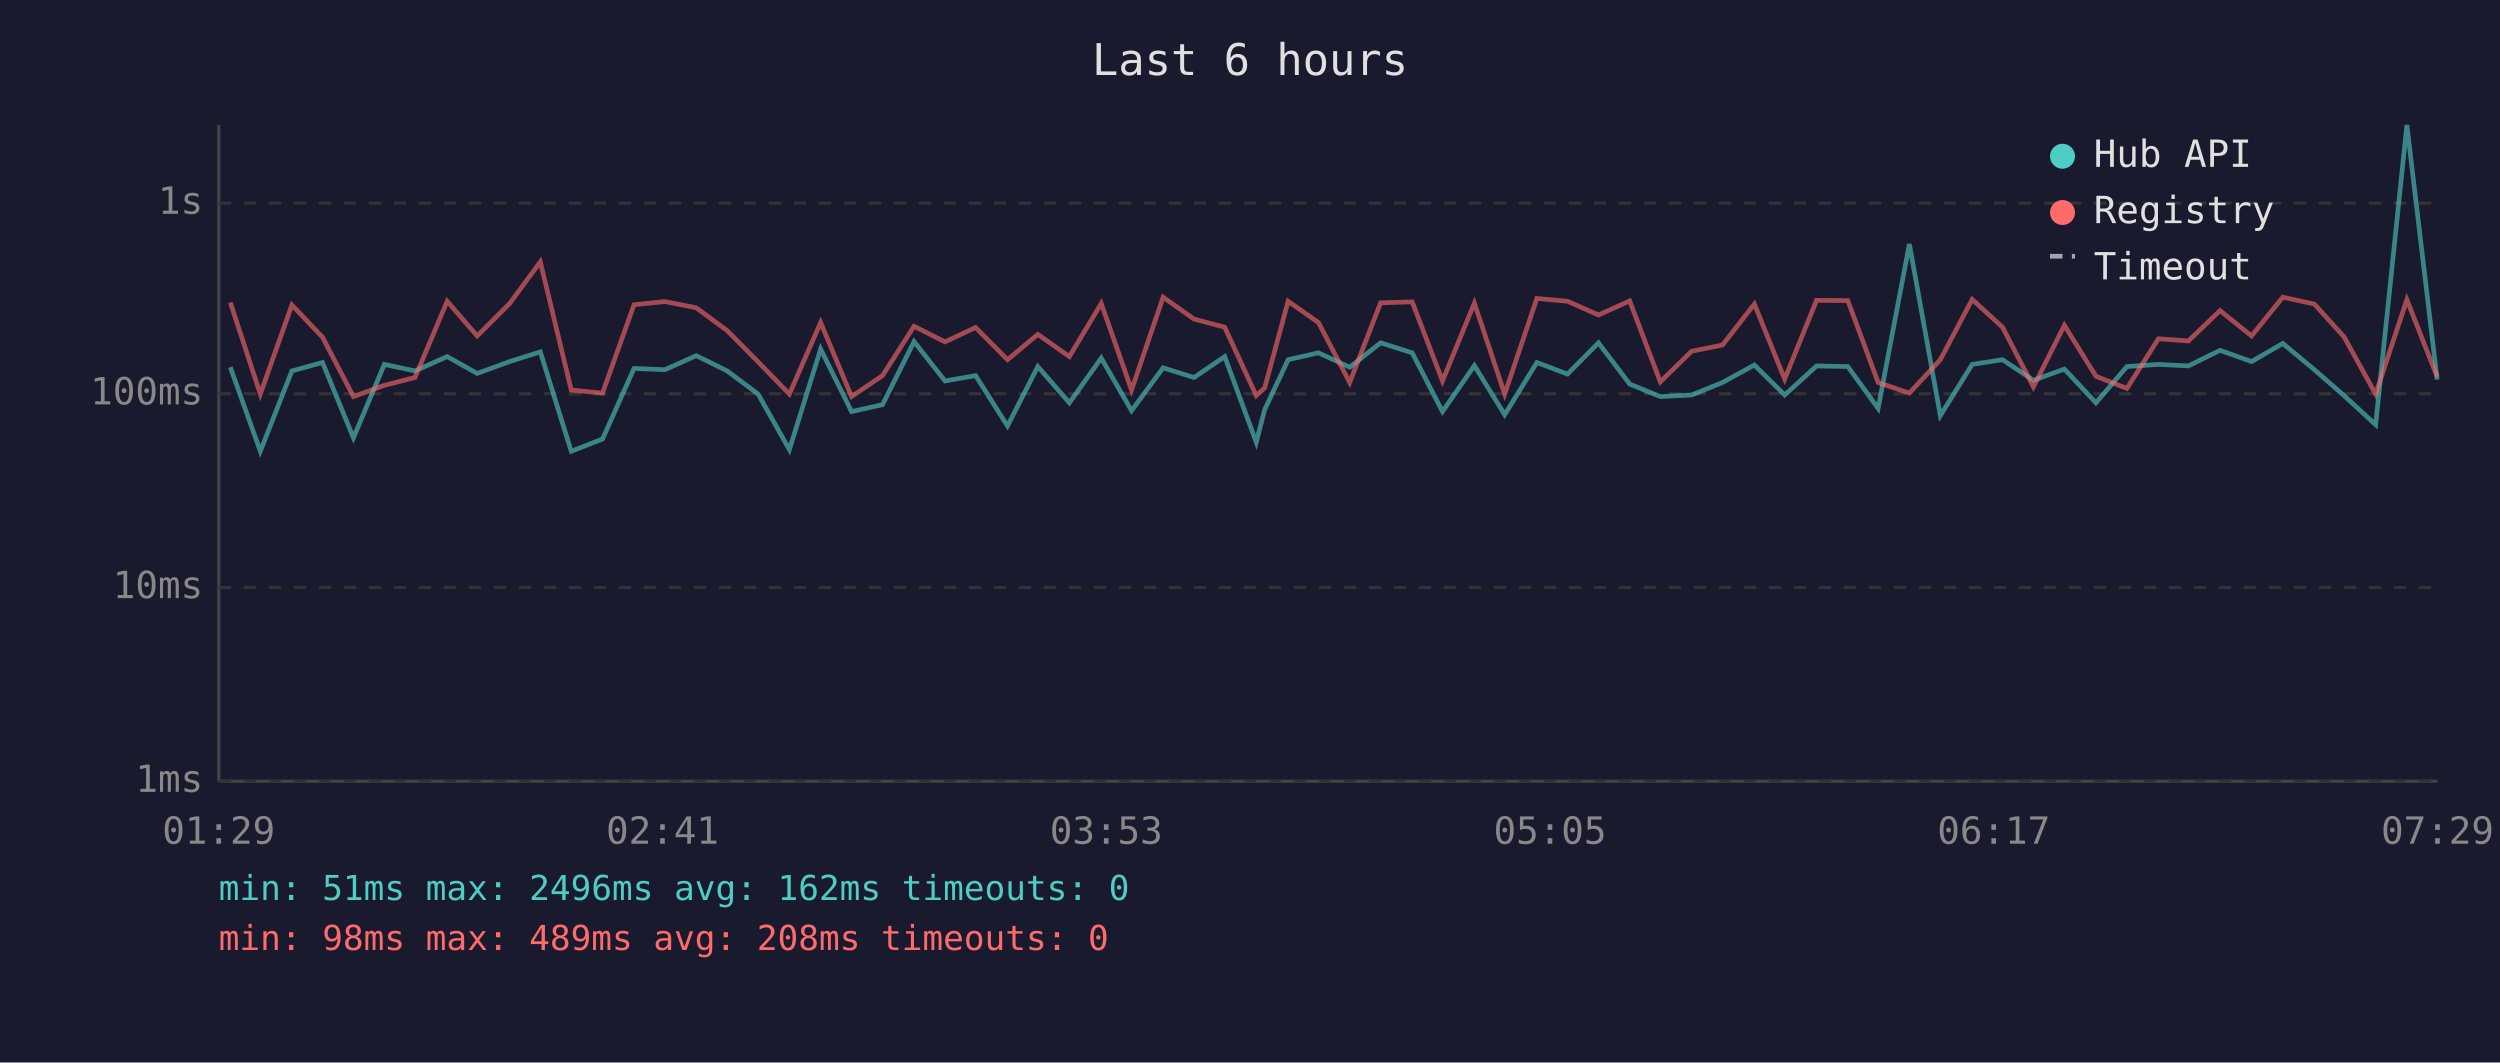
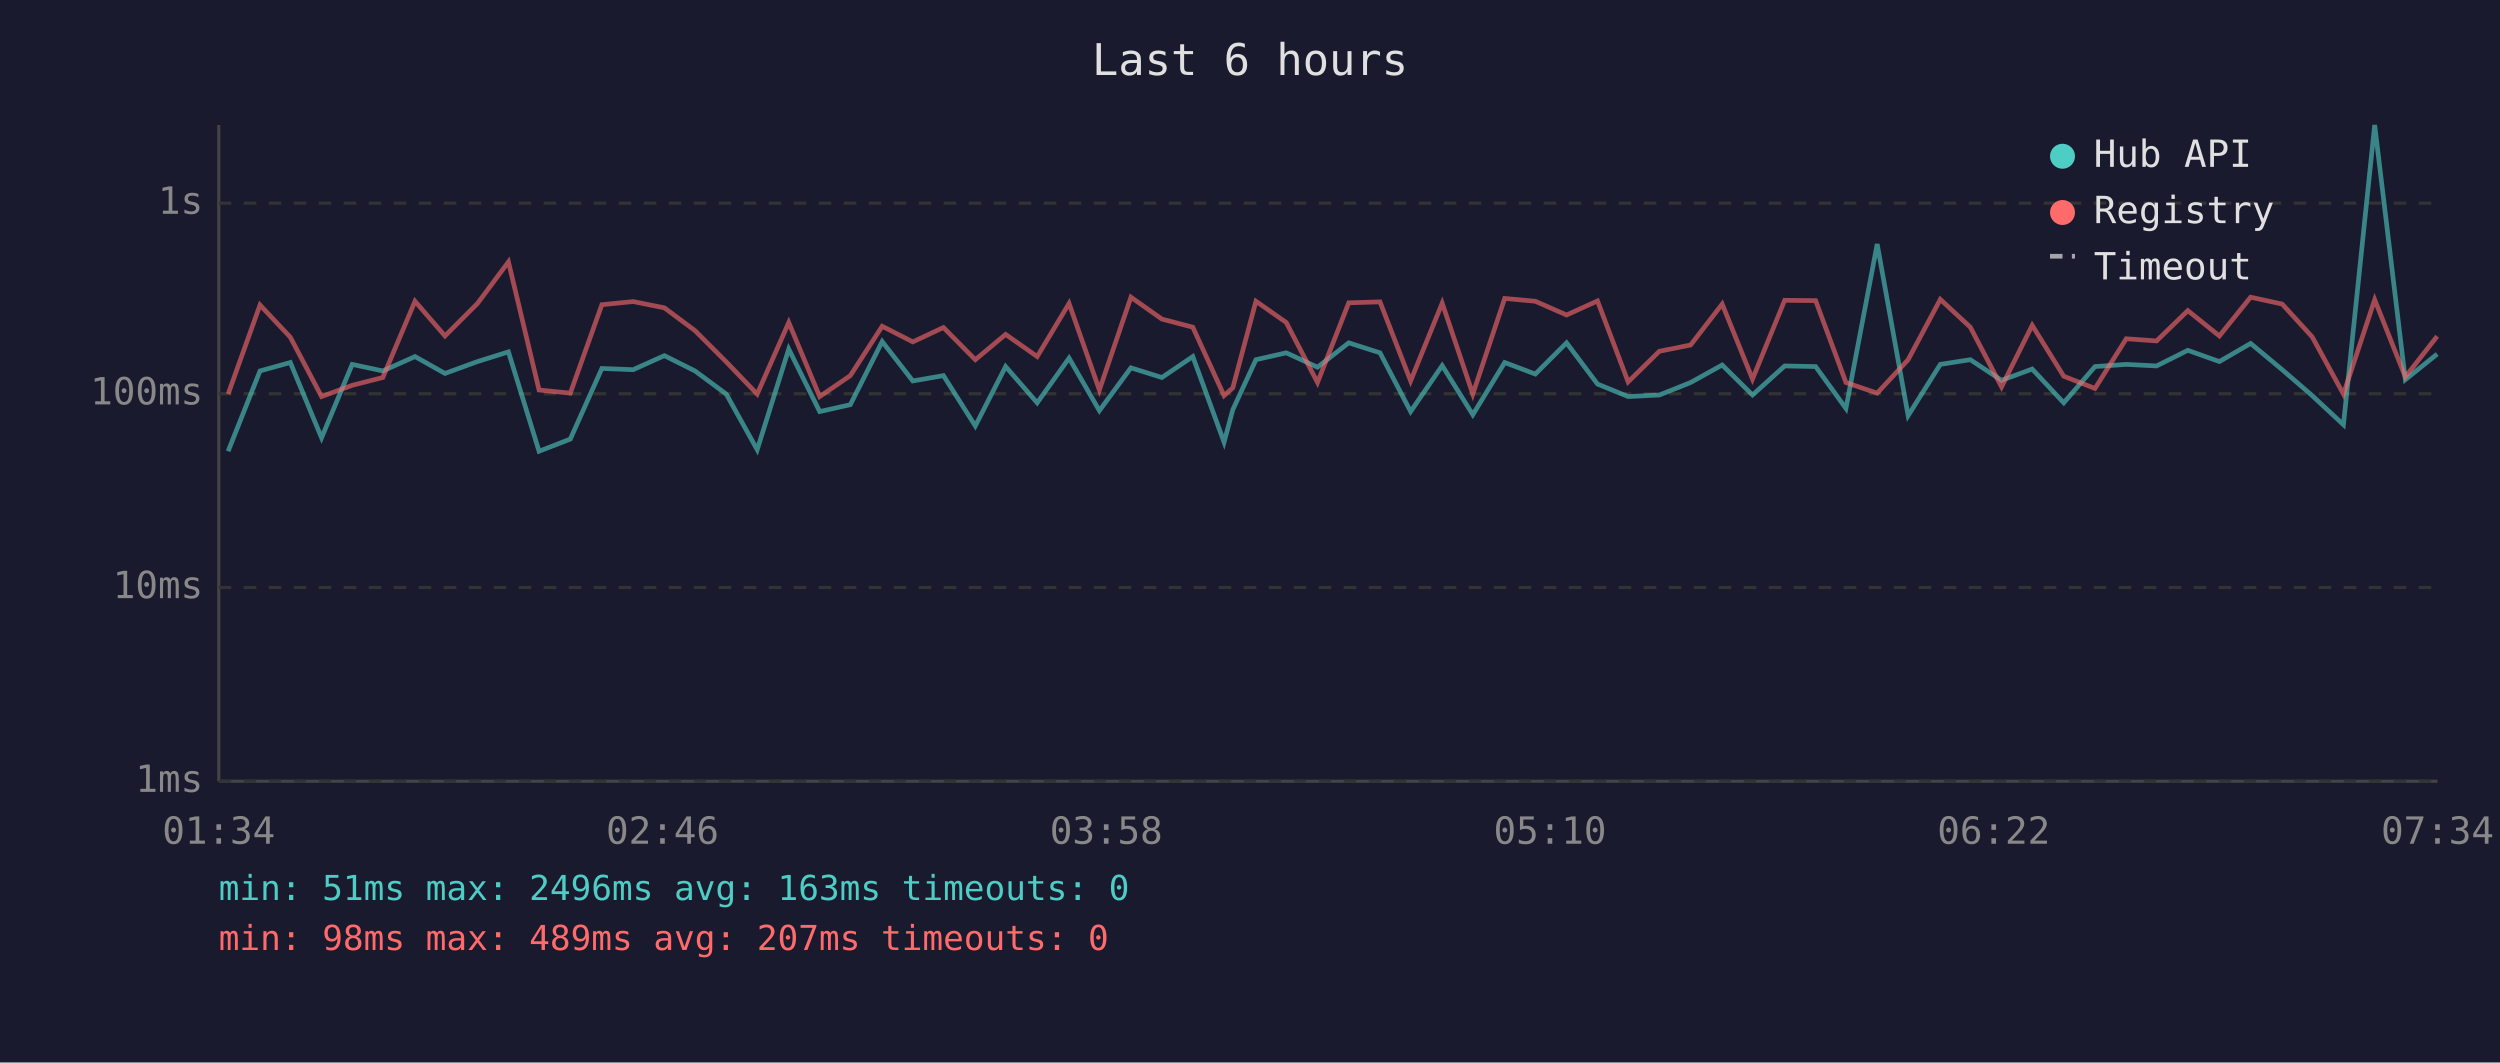
<svg xmlns="http://www.w3.org/2000/svg" viewBox="0 0 800 340" font-family="monospace" font-size="12">
  <rect width="800" height="340" fill="#1a1a2e" />
  <text x="400" y="24" fill="#e0e0e0" font-size="14" text-anchor="middle">Last 6 hours</text>
  <line x1="70" y1="40" x2="70" y2="250" stroke="#444" stroke-width="1" />
  <line x1="70" y1="250" x2="780" y2="250" stroke="#444" stroke-width="1" />
  <line x1="70" y1="250" x2="780" y2="250" stroke="#333" stroke-width="1" stroke-dasharray="4" />
  <text x="65" y="250" fill="#888" text-anchor="end" dominant-baseline="middle">1ms</text>
  <line x1="70" y1="188" x2="780" y2="188" stroke="#333" stroke-width="1" stroke-dasharray="4" />
  <text x="65" y="188" fill="#888" text-anchor="end" dominant-baseline="middle">10ms</text>
  <line x1="70" y1="126" x2="780" y2="126" stroke="#333" stroke-width="1" stroke-dasharray="4" />
  <text x="65" y="126" fill="#888" text-anchor="end" dominant-baseline="middle">100ms</text>
  <line x1="70" y1="65" x2="780" y2="65" stroke="#333" stroke-width="1" stroke-dasharray="4" />
  <text x="65" y="65" fill="#888" text-anchor="end" dominant-baseline="middle">1s</text>
-   <text x="70" y="270" fill="#888" text-anchor="middle">01:29</text>
-   <text x="212" y="270" fill="#888" text-anchor="middle">02:41</text>
-   <text x="354" y="270" fill="#888" text-anchor="middle">03:53</text>
-   <text x="496" y="270" fill="#888" text-anchor="middle">05:05</text>
-   <text x="638" y="270" fill="#888" text-anchor="middle">06:17</text>
-   <text x="780" y="270" fill="#888" text-anchor="middle">07:29</text>
-   <polyline points="73.7,117.5 83.3,144.4 93.4,118.7 103.2,116.0 113.1,140.1 123.0,116.6 132.8,118.7 143.1,114.1 152.7,119.5 163.1,115.7 172.9,112.6 182.8,144.4 192.8,140.5 202.9,117.9 212.8,118.3 222.8,113.8 232.7,118.7 242.6,126.1 252.6,143.9 262.6,111.7 272.5,131.7 282.4,129.5 292.5,109.3 302.4,121.9 312.2,120.2 322.4,136.3 332.1,117.3 342.2,128.9 352.4,114.6 362.1,131.4 372.2,117.7 382.1,120.8 391.9,114.1 402.0,141.5 404.7,131.1 412.2,115.1 421.9,112.9 431.9,117.5 441.8,109.7 451.9,112.9 461.6,131.7 471.8,117.0 481.5,132.7 491.8,116.0 501.6,119.7 511.5,109.7 521.5,122.9 531.3,126.9 541.3,126.4 551.2,122.4 561.4,116.8 571.1,126.4 581.3,117.1 591.3,117.3 601.0,130.7 611.0,78.1 620.9,133.0 631.1,116.6 640.8,115.1 650.7,121.7 660.6,118.1 670.7,128.9 680.6,117.3 690.7,116.6 700.3,117.1 710.4,112.1 720.5,115.7 730.5,109.9 740.6,118.3 750.1,126.6 760.2,135.9 770.2,40.0 779.9,121.5" fill="none" stroke="#4ecdc4" stroke-width="1.5" opacity="0.6" />
-   <polyline points="73.7,96.8 83.3,126.1 93.4,97.6 103.2,107.9 113.1,126.9 123.0,123.3 132.8,120.8 143.1,96.4 152.7,107.5 163.1,97.1 172.9,83.8 182.8,124.8 192.8,125.8 202.9,97.5 212.8,96.5 222.8,98.5 232.7,105.8 242.6,115.8 252.6,126.1 262.6,103.2 272.5,126.9 282.4,120.2 292.5,104.4 302.4,109.4 312.2,104.8 322.4,115.1 332.1,107.0 342.2,114.1 352.4,97.1 362.1,124.8 372.2,95.1 382.1,102.1 391.9,104.7 402.0,126.6 404.7,124.1 412.2,96.4 421.9,103.2 431.9,122.4 441.8,96.9 451.9,96.6 461.6,121.9 471.8,97.0 481.5,126.1 491.8,95.5 501.6,96.4 511.5,100.8 521.5,96.3 531.3,122.2 541.3,112.4 551.2,110.4 561.4,97.3 571.1,121.3 581.3,96.1 591.3,96.2 601.0,122.4 611.0,125.8 620.9,115.1 631.1,95.8 640.8,104.7 650.7,123.8 660.6,104.1 670.7,120.4 680.6,124.3 690.7,108.4 700.3,109.1 710.4,99.4 720.5,107.5 730.5,95.1 740.6,97.3 750.1,107.8 760.2,126.1 770.2,95.9 779.9,120.6" fill="none" stroke="#ff6b6b" stroke-width="1.5" opacity="0.6" />
+   <text x="70" y="270" fill="#888" text-anchor="middle">01:34</text>
+   <text x="212" y="270" fill="#888" text-anchor="middle">02:46</text>
+   <text x="354" y="270" fill="#888" text-anchor="middle">03:58</text>
+   <text x="496" y="270" fill="#888" text-anchor="middle">05:10</text>
+   <text x="638" y="270" fill="#888" text-anchor="middle">06:22</text>
+   <text x="780" y="270" fill="#888" text-anchor="middle">07:34</text>
+   <polyline points="73.0,144.4 83.2,118.7 92.9,116.0 102.9,140.1 112.7,116.6 122.5,118.7 132.8,114.1 142.4,119.5 152.8,115.7 162.7,112.6 172.5,144.4 182.5,140.5 192.6,117.9 202.6,118.3 212.6,113.8 222.4,118.7 232.4,126.1 242.3,143.9 252.4,111.7 262.3,131.7 272.1,129.5 282.3,109.3 292.1,121.9 301.9,120.2 312.1,136.3 321.8,117.3 331.9,128.9 342.1,114.6 351.8,131.4 361.9,117.7 371.8,120.8 381.7,114.1 391.7,141.5 394.5,131.1 401.9,115.1 411.6,112.9 421.6,117.5 431.6,109.7 441.6,112.9 451.4,131.7 461.5,117.0 471.3,132.7 481.5,116.0 491.3,119.7 501.3,109.7 511.2,122.9 521.0,126.9 531.0,126.4 541.0,122.4 551.1,116.8 560.8,126.4 571.1,117.1 581.0,117.3 590.7,130.7 600.7,78.1 610.6,133.0 620.9,116.6 630.5,115.1 640.5,121.7 650.3,118.1 660.4,128.9 670.4,117.3 680.4,116.6 690.1,117.1 700.1,112.1 710.2,115.7 720.2,109.9 730.3,118.3 739.9,126.6 749.9,135.9 759.9,40.0 769.7,121.5 779.9,113.3" fill="none" stroke="#4ecdc4" stroke-width="1.5" opacity="0.6" />
+   <polyline points="73.0,126.1 83.2,97.6 92.9,107.9 102.9,126.9 112.7,123.3 122.5,120.8 132.8,96.4 142.4,107.5 152.8,97.1 162.7,83.8 172.5,124.8 182.5,125.8 192.6,97.5 202.6,96.5 212.6,98.5 222.4,105.8 232.4,115.8 242.3,126.1 252.4,103.2 262.3,126.9 272.1,120.2 282.3,104.4 292.1,109.4 301.9,104.8 312.1,115.1 321.8,107.0 331.9,114.1 342.1,97.1 351.8,124.8 361.9,95.1 371.8,102.1 381.7,104.7 391.7,126.6 394.5,124.1 401.9,96.4 411.6,103.2 421.6,122.4 431.6,96.9 441.6,96.6 451.4,121.9 461.5,97.0 471.3,126.1 481.5,95.5 491.3,96.4 501.3,100.8 511.2,96.3 521.0,122.2 531.0,112.4 541.0,110.4 551.1,97.3 560.8,121.3 571.1,96.1 581.0,96.2 590.7,122.4 600.7,125.8 610.6,115.1 620.9,95.8 630.5,104.7 640.5,123.8 650.3,104.1 660.4,120.4 670.4,124.3 680.4,108.4 690.1,109.1 700.1,99.4 710.2,107.5 720.2,95.1 730.3,97.3 739.9,107.8 749.9,126.1 759.9,95.9 769.7,120.6 779.9,107.6" fill="none" stroke="#ff6b6b" stroke-width="1.5" opacity="0.6" />
  <circle cx="660" cy="50" r="4" fill="#4ecdc4" />
  <text x="670" y="50" fill="#e0e0e0" dominant-baseline="middle">Hub API</text>
  <circle cx="660" cy="68" r="4" fill="#ff6b6b" />
  <text x="670" y="68" fill="#e0e0e0" dominant-baseline="middle">Registry</text>
  <line x1="656" y1="82" x2="664" y2="82" stroke="#e0e0e0" stroke-width="1.5" stroke-dasharray="4,3" opacity="0.7" />
  <text x="670" y="86" fill="#e0e0e0" dominant-baseline="middle">Timeout</text>
-   <text x="70" y="288" fill="#4ecdc4" font-size="11">min: 51ms  max: 2496ms  avg: 162ms  timeouts: 0</text>
-   <text x="70" y="304" fill="#ff6b6b" font-size="11">min: 98ms  max: 489ms  avg: 208ms  timeouts: 0</text>
+   <text x="70" y="288" fill="#4ecdc4" font-size="11">min: 51ms  max: 2496ms  avg: 163ms  timeouts: 0</text>
+   <text x="70" y="304" fill="#ff6b6b" font-size="11">min: 98ms  max: 489ms  avg: 207ms  timeouts: 0</text>
</svg>
